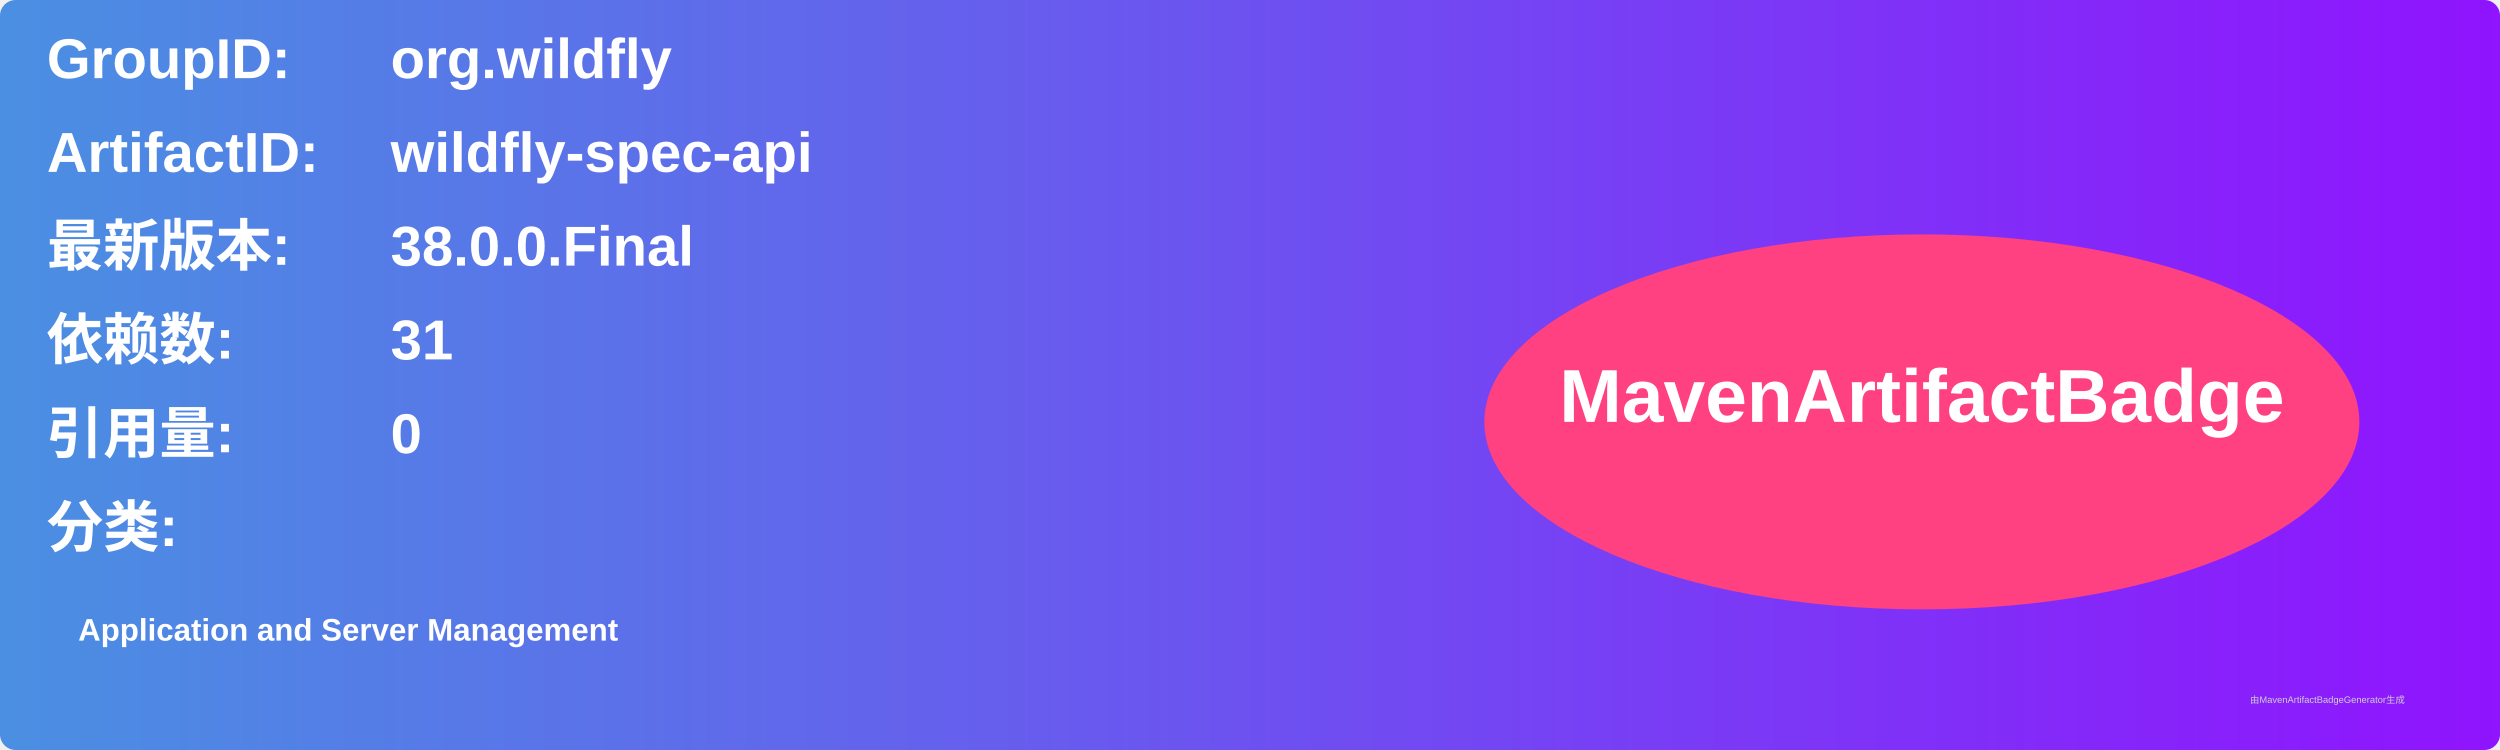
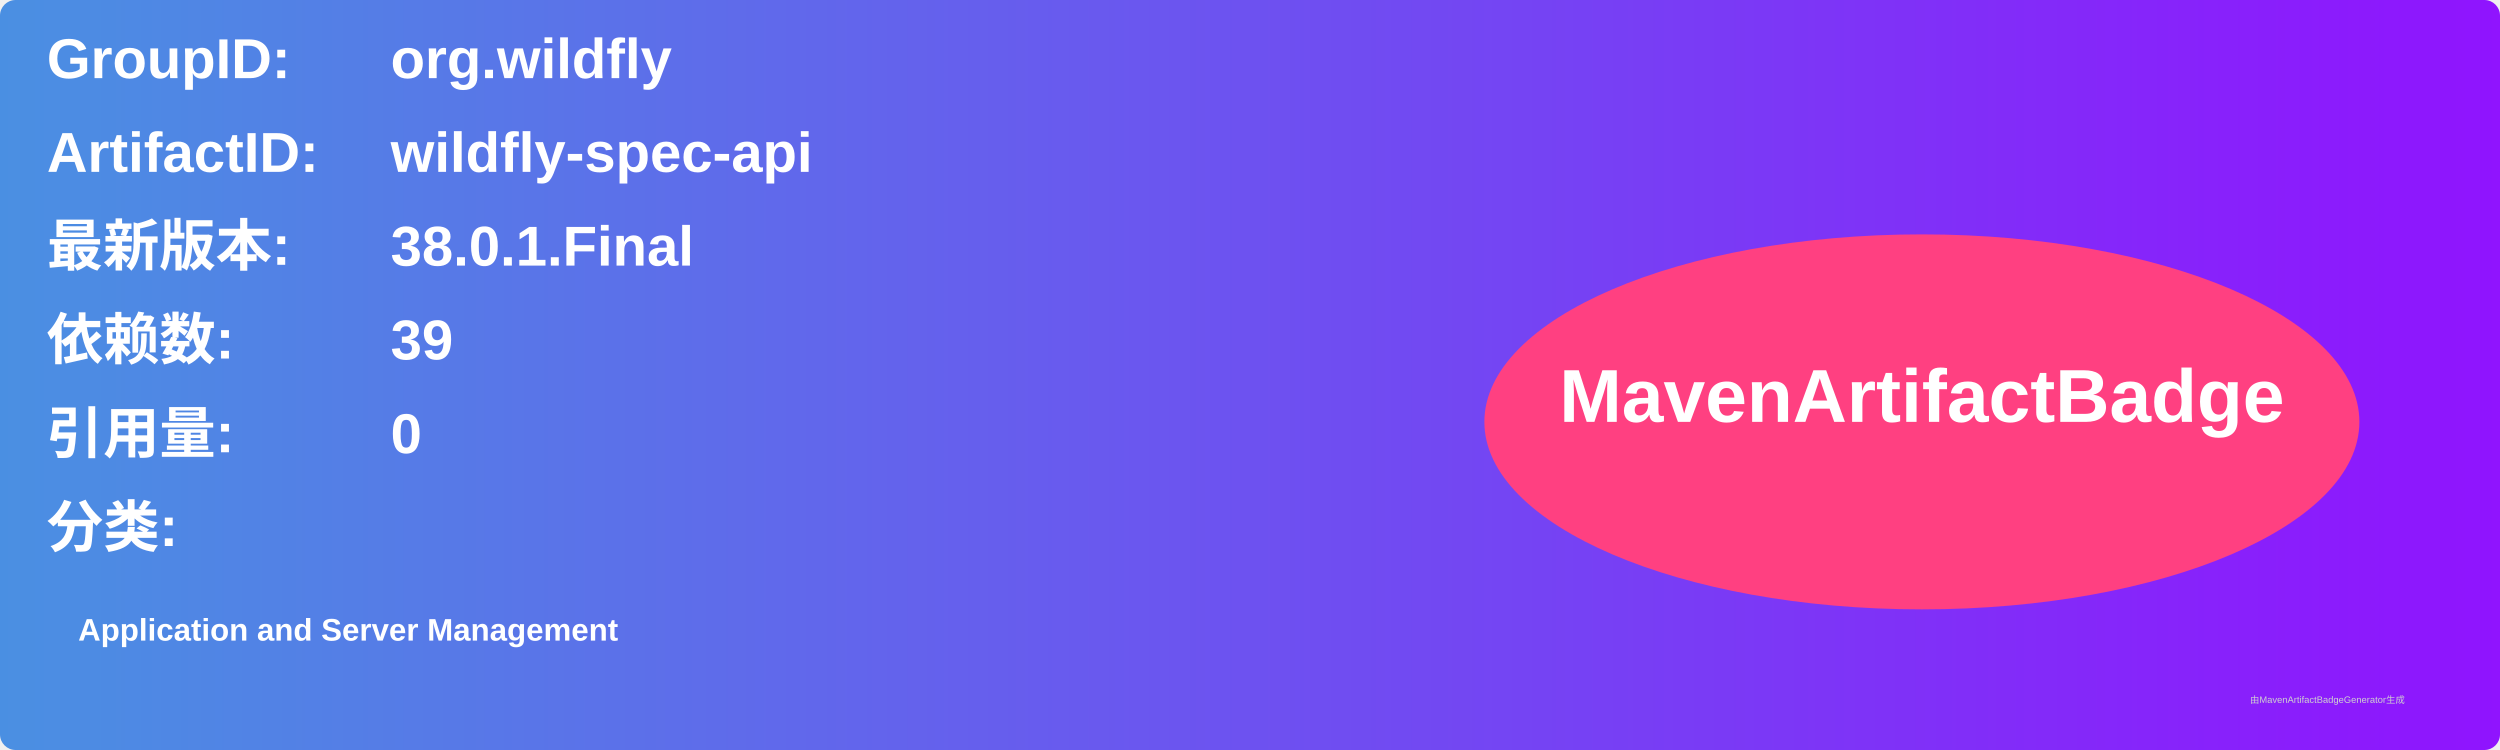
<svg xmlns="http://www.w3.org/2000/svg" width="800" height="240" viewBox="0 0 800 240">
  <linearGradient id="grad" x1="0%" y1="0%" x2="100%" y2="0%">
    <stop offset="0%" stop-color="#4a90e2" />
    <stop offset="100%" stop-color="#9013fe" />
  </linearGradient>
  <rect width="100%" height="100%" rx="5" ry="5" fill="url(#grad)" />
  <g transform="translate(15, 15)">
    <text x="0" y="10" font-family="Arial" font-size="18" fill="white" font-weight="bold" width="260">GroupID:</text>
    <text x="110" y="10" font-family="Arial" font-size="18" fill="white" font-weight="bold" width="460">org.wildfly</text>
    <text x="0" y="40" font-family="Arial" font-size="18" fill="white" font-weight="bold" width="260">ArtifactID:</text>
    <text x="110" y="40" font-family="Arial" font-size="18" fill="white" font-weight="bold" width="460">wildfly-spec-api</text>
    <text x="0" y="70" font-family="Arial" font-size="18" fill="white" font-weight="bold">最新版本:</text>
    <text x="110" y="70" font-family="Arial" font-size="18" fill="white" font-weight="bold">
-       <tspan font-weight="bold">38.0.0.Final</tspan>
+       <tspan font-weight="bold">38.0.1.Final</tspan>
    </text>
    <text x="0" y="100" font-family="Arial" font-size="18" fill="white" font-weight="bold">依赖数: </text>
    <text x="110" y="100" font-family="Arial" font-size="18" fill="white">
-       <tspan font-weight="bold">31</tspan>
+       <tspan font-weight="bold">39</tspan>
    </text>
    <text x="0" y="130" font-family="Arial" font-size="18" fill="white" font-weight="bold">引用量: </text>
    <text x="110" y="130" font-family="Arial" font-size="18" fill="white">
      <tspan font-weight="bold">0</tspan>
    </text>
    <text x="0" y="160" font-family="Arial" font-size="18" fill="white" font-weight="bold">分类:</text>
    <text x="10" y="190" font-family="Arial" font-size="10" fill="white">
      <tspan font-weight="bold">Application and Server Management</tspan>
    </text>
    <ellipse cx="600" cy="120" rx="140" ry="60" fill="#ff4081" />
    <text x="600" y="120" text-anchor="middle" font-family="Arial" font-size="24" fill="white" font-weight="bold">MavenArtifactBadge</text>
  </g>
  <text x="720" y="225" font-family="Arial" font-size="3" fill="#d0d0d0">由MavenArtifactBadgeGenerator生成</text>
</svg>
